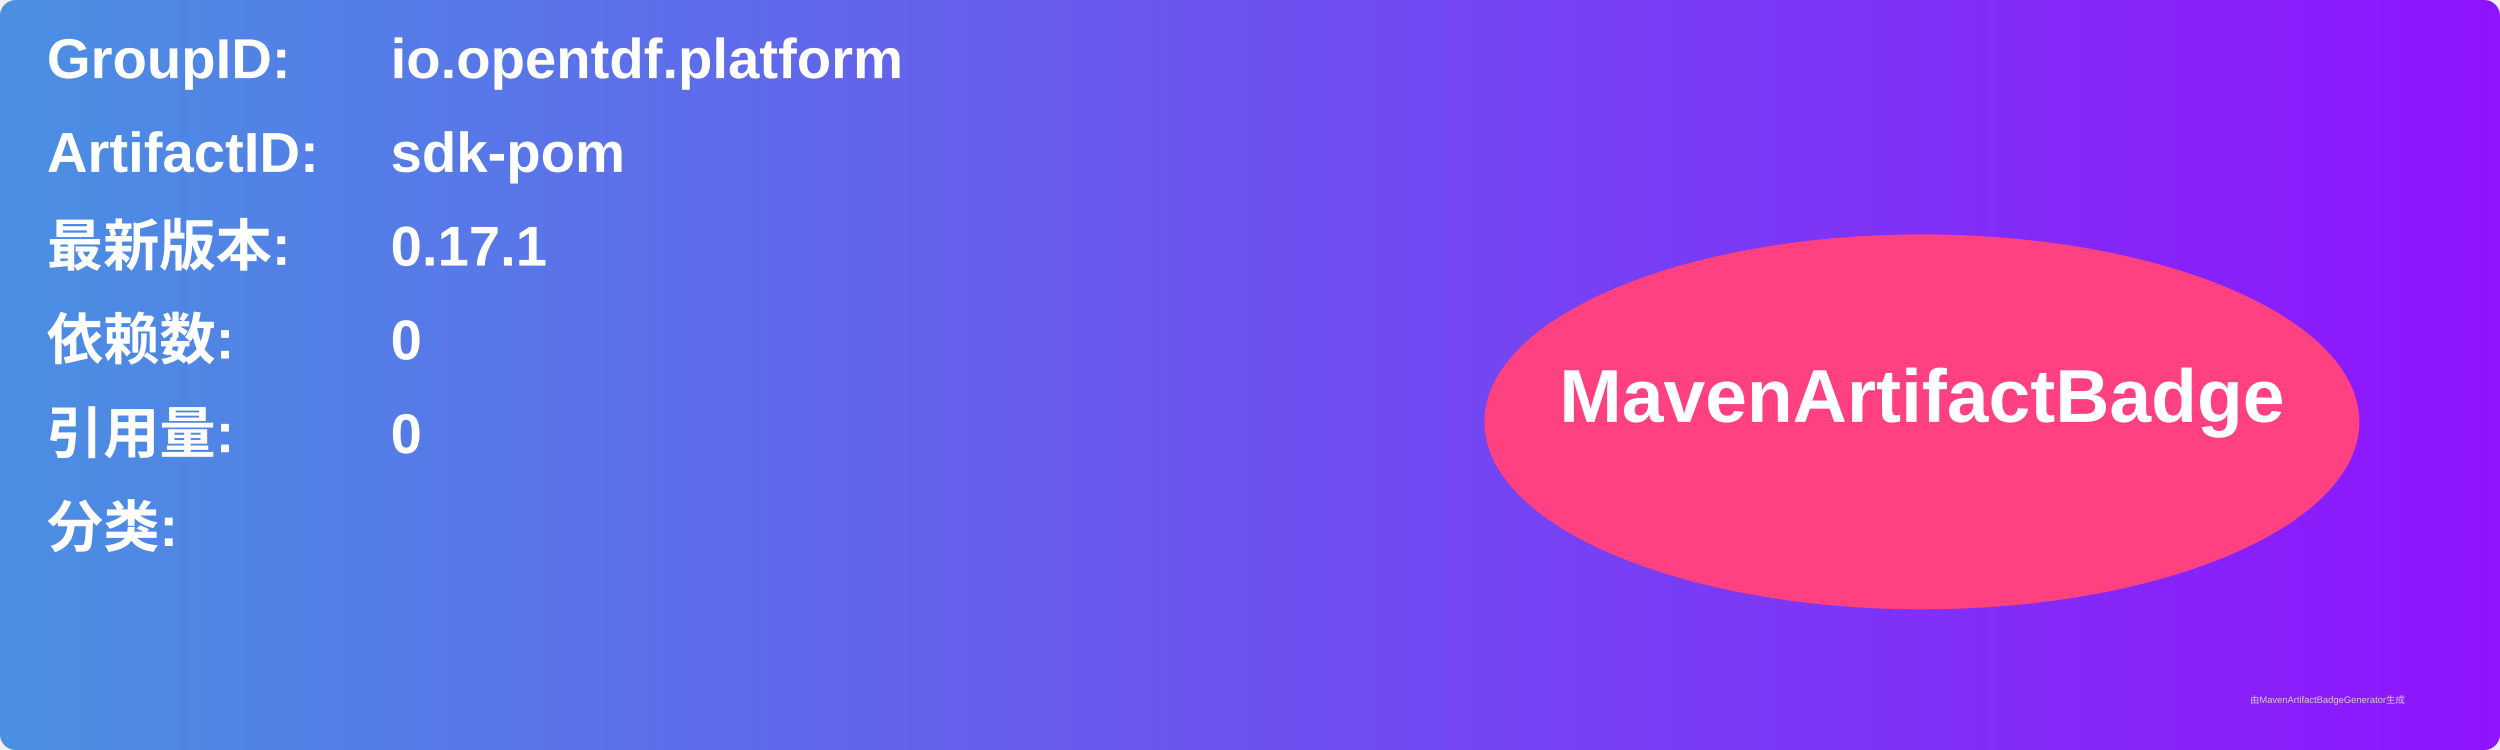
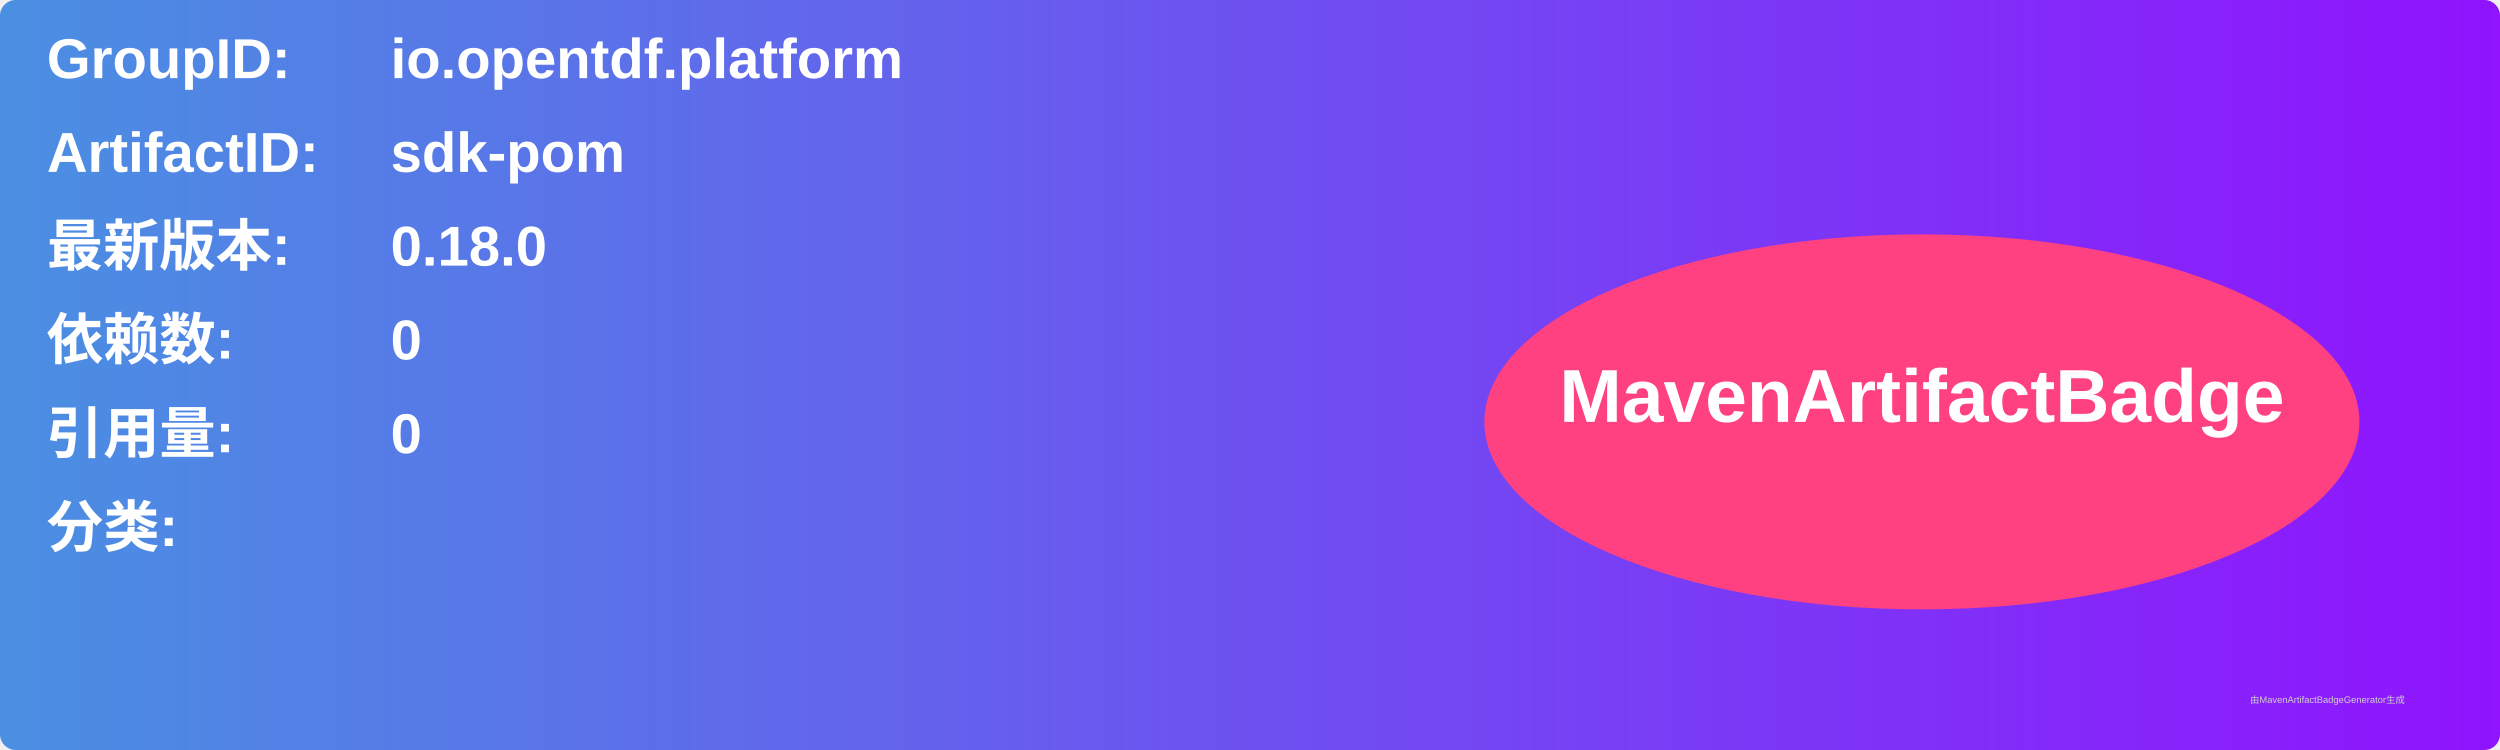
<svg xmlns="http://www.w3.org/2000/svg" width="800" height="240" viewBox="0 0 800 240">
  <linearGradient id="grad" x1="0%" y1="0%" x2="100%" y2="0%">
    <stop offset="0%" stop-color="#4a90e2" />
    <stop offset="100%" stop-color="#9013fe" />
  </linearGradient>
  <rect width="100%" height="100%" rx="5" ry="5" fill="url(#grad)" />
  <g transform="translate(15, 15)">
    <text x="0" y="10" font-family="Arial" font-size="18" fill="white" font-weight="bold" width="260">GroupID:</text>
    <text x="110" y="10" font-family="Arial" font-size="18" fill="white" font-weight="bold" width="460">io.opentdf.platform</text>
    <text x="0" y="40" font-family="Arial" font-size="18" fill="white" font-weight="bold" width="260">ArtifactID:</text>
    <text x="110" y="40" font-family="Arial" font-size="18" fill="white" font-weight="bold" width="460">sdk-pom</text>
    <text x="0" y="70" font-family="Arial" font-size="18" fill="white" font-weight="bold">最新版本:</text>
    <text x="110" y="70" font-family="Arial" font-size="18" fill="white" font-weight="bold">
-       <tspan font-weight="bold">0.17.1</tspan>
+       <tspan font-weight="bold">0.18.0</tspan>
    </text>
    <text x="0" y="100" font-family="Arial" font-size="18" fill="white" font-weight="bold">依赖数: </text>
    <text x="110" y="100" font-family="Arial" font-size="18" fill="white">
      <tspan font-weight="bold">0</tspan>
    </text>
    <text x="0" y="130" font-family="Arial" font-size="18" fill="white" font-weight="bold">引用量: </text>
    <text x="110" y="130" font-family="Arial" font-size="18" fill="white">
      <tspan font-weight="bold">0</tspan>
    </text>
    <text x="0" y="160" font-family="Arial" font-size="18" fill="white" font-weight="bold">分类:</text>
    <text x="10" y="190" font-family="Arial" font-size="10" fill="white">
      <tspan font-weight="bold" />
    </text>
    <ellipse cx="600" cy="120" rx="140" ry="60" fill="#ff4081" />
    <text x="600" y="120" text-anchor="middle" font-family="Arial" font-size="24" fill="white" font-weight="bold">MavenArtifactBadge</text>
  </g>
  <text x="720" y="225" font-family="Arial" font-size="3" fill="#d0d0d0">由MavenArtifactBadgeGenerator生成</text>
</svg>
